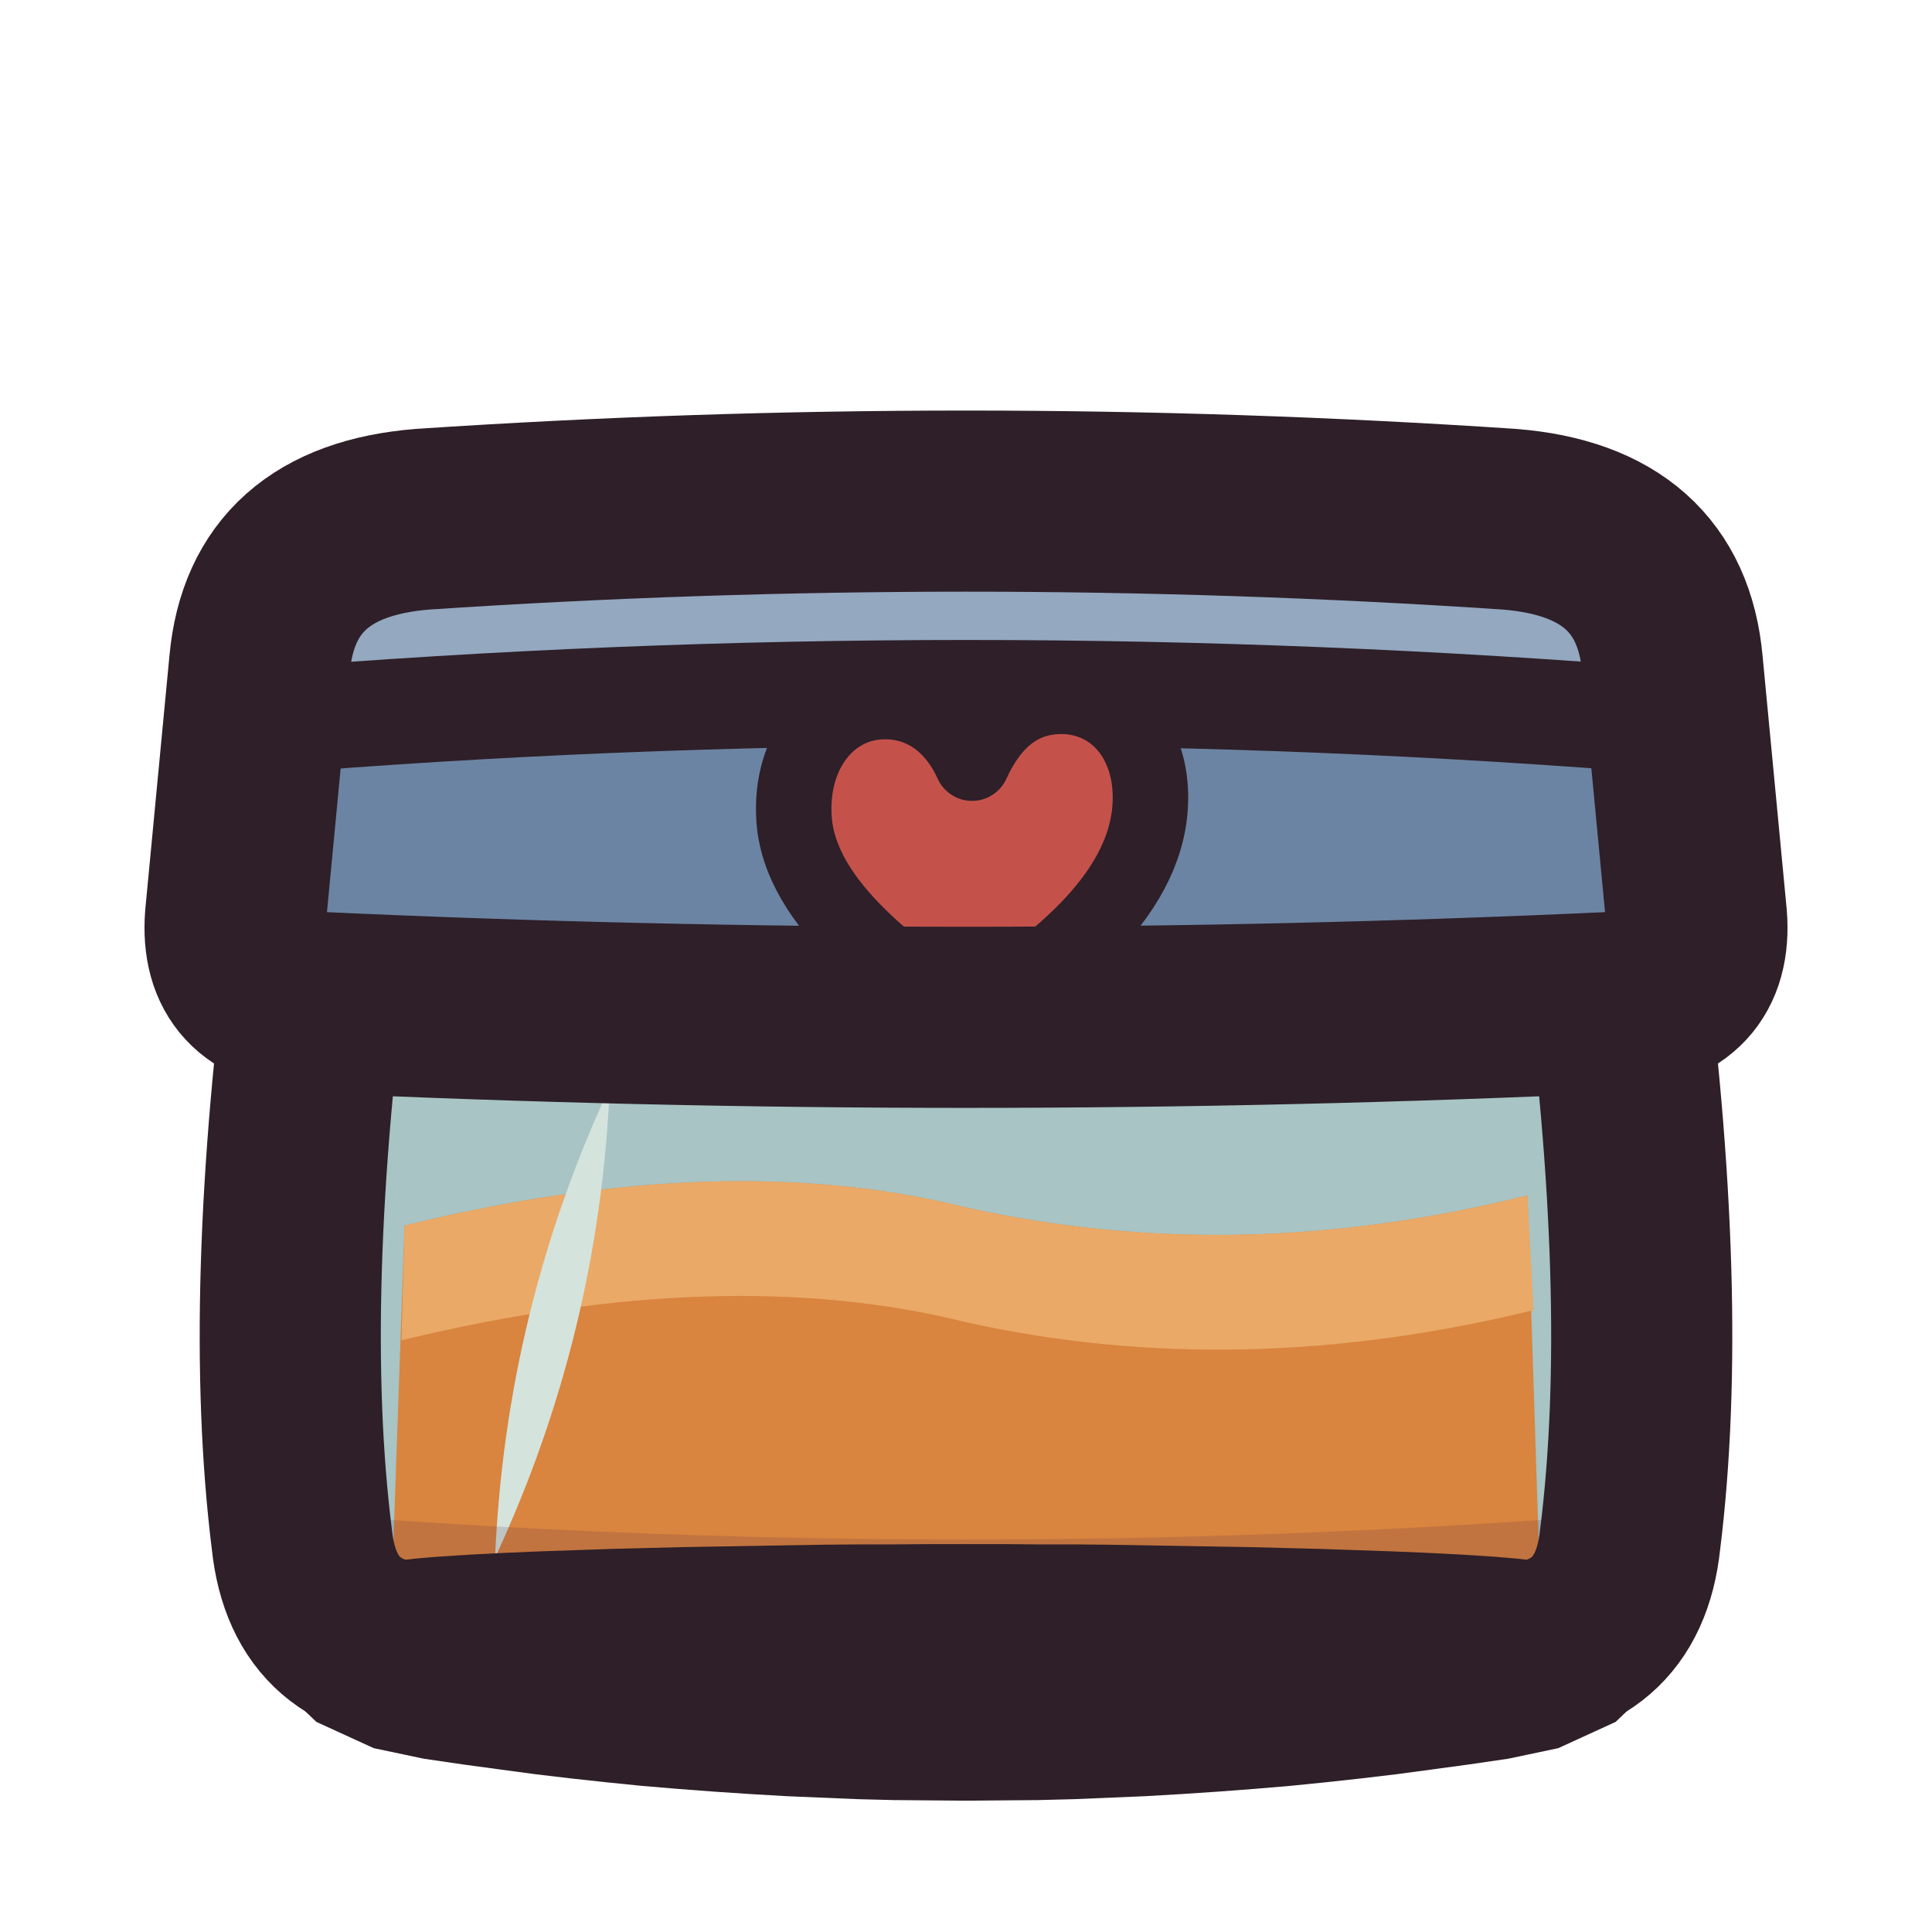
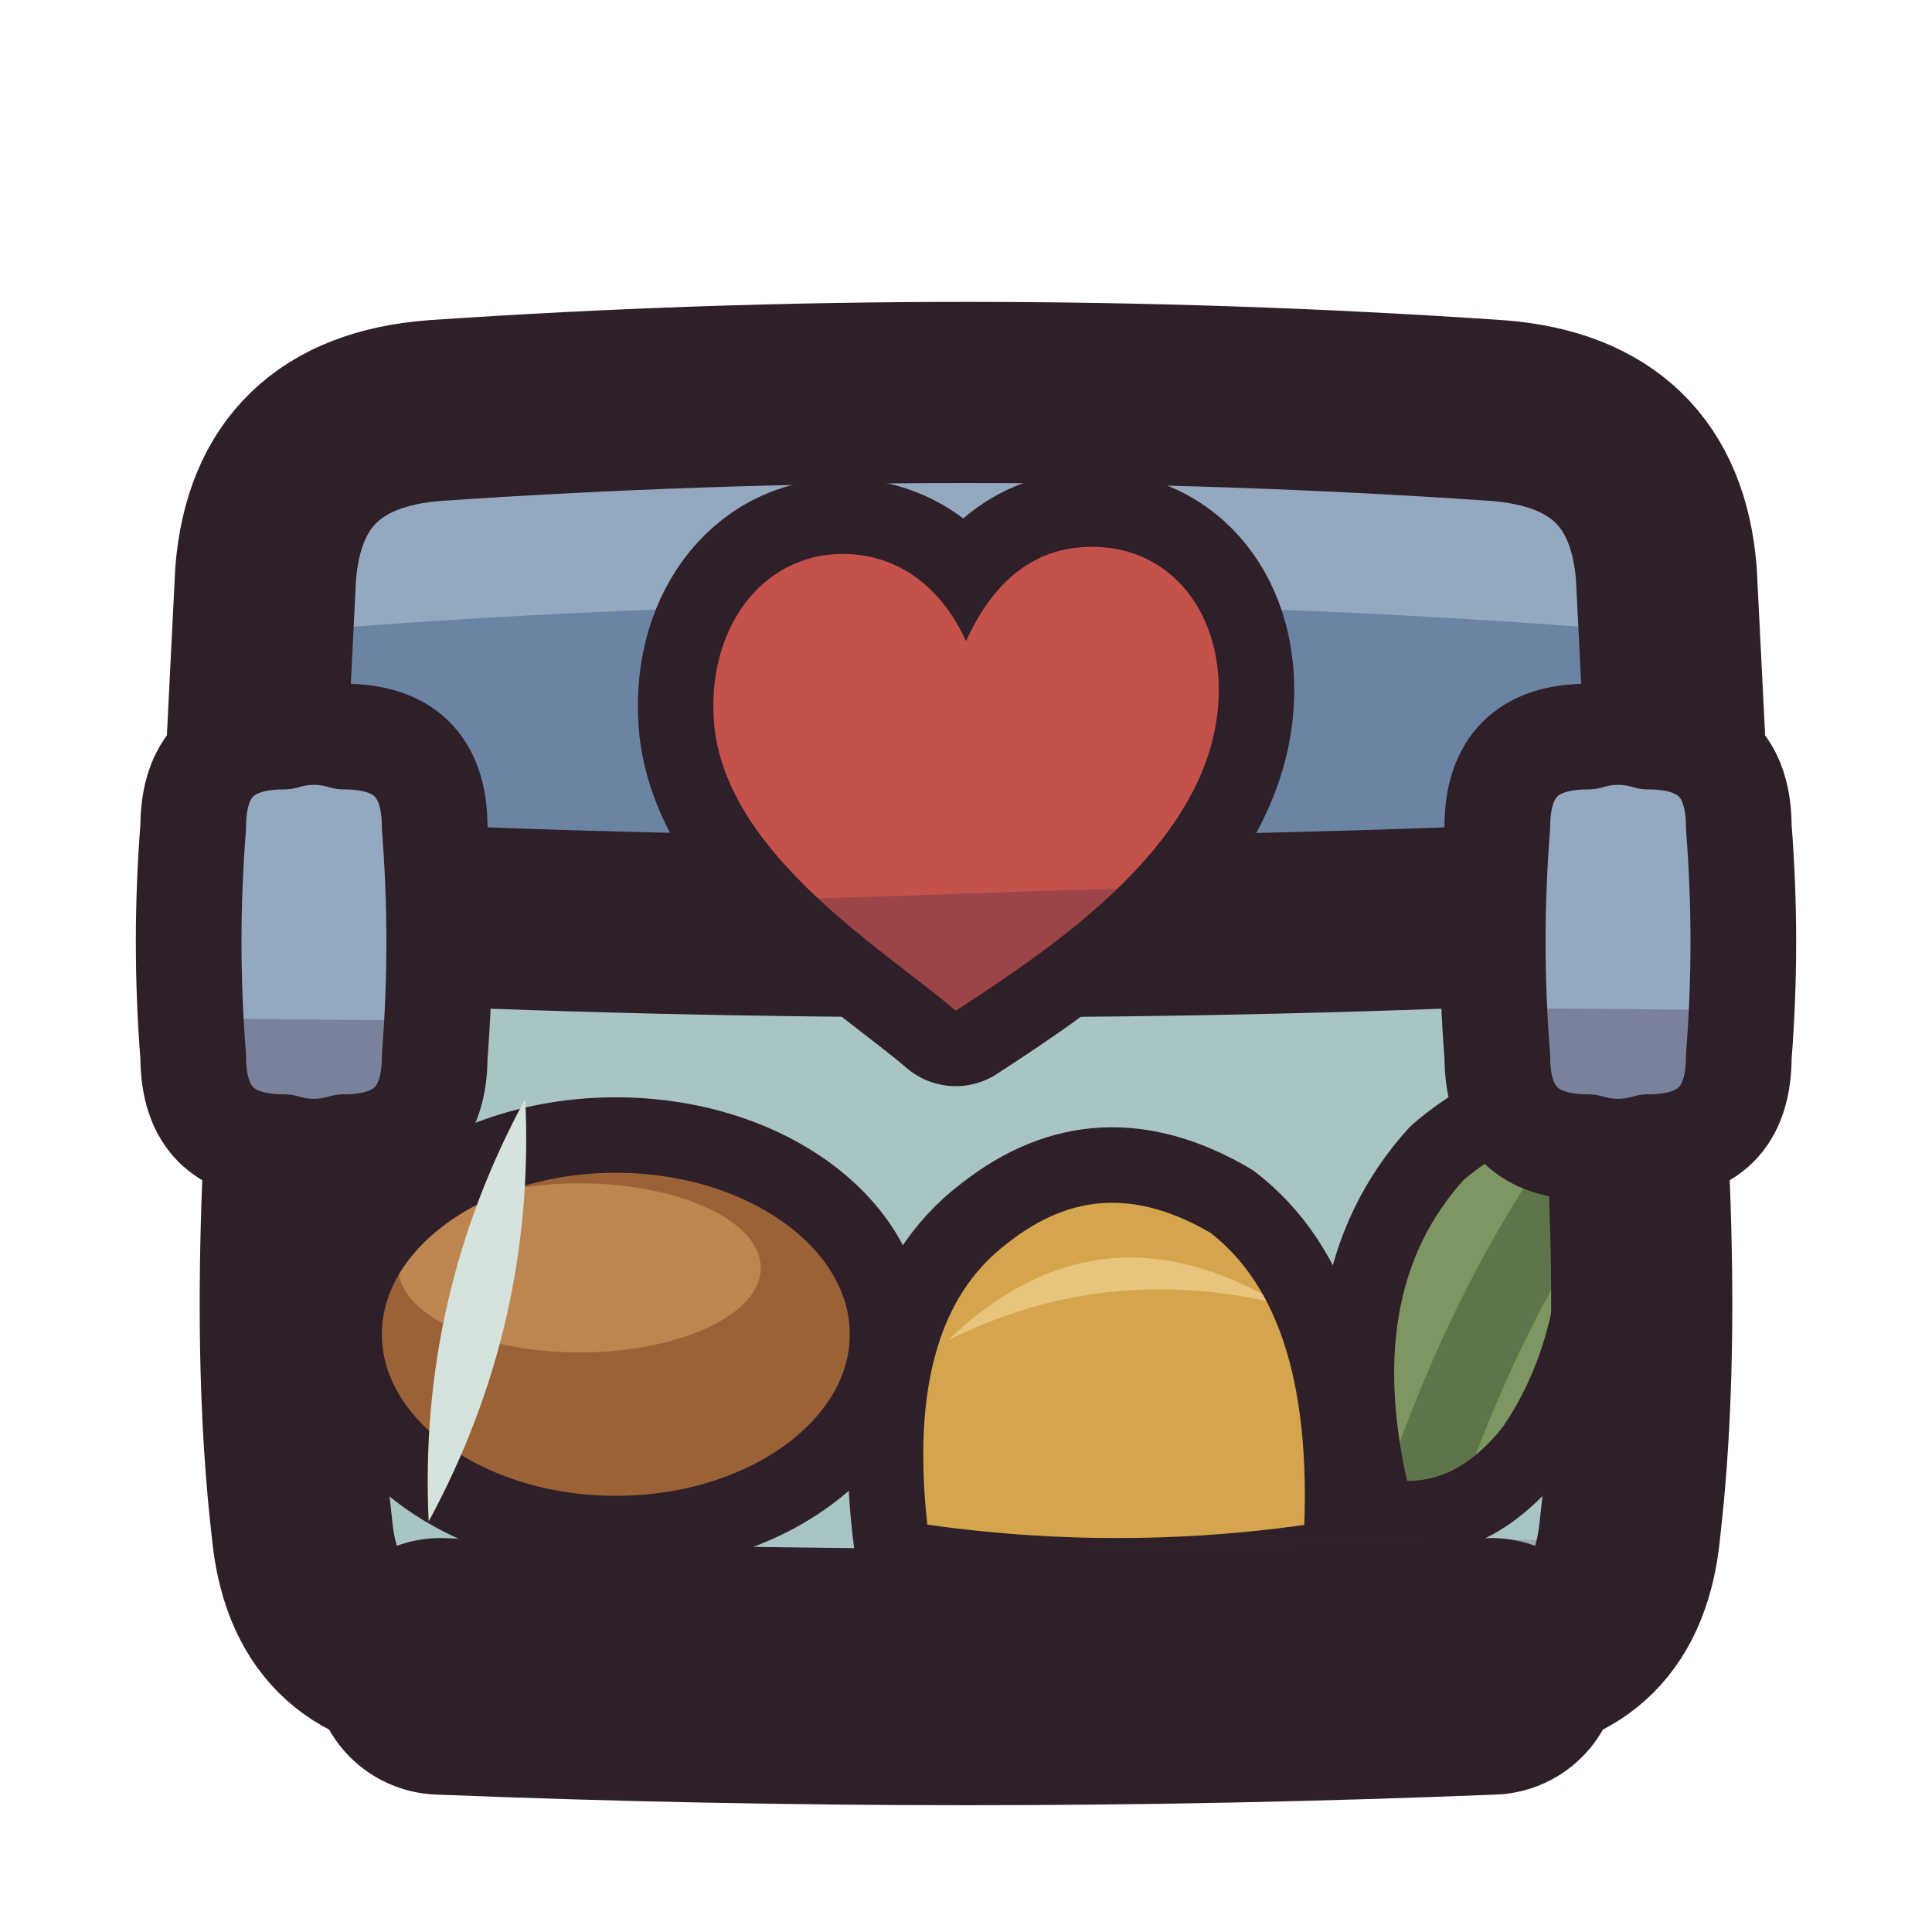
<svg xmlns="http://www.w3.org/2000/svg" viewBox="0 0 64 64" width="64" height="64">
  <defs>
    <clipPath id="icon-mom-meal-box">
-       <path d="M10.6 31Q32 30.2 53.4 31Q55 43 54 51Q53.6 54.8 49.6 54.8Q32 55.4 14.4 54.8Q10.4 54.8 10 51Q9 43 10.6 31Z" />
+       <path d="M10.6 28Q32 27.2 53.4 28Q55 42 54 50.6Q53.6 55 49.4 55.2Q32 55.9 14.6 55.2Q10.4 55 10 50.6Q9 42 10.6 28Z" />
+     </clipPath>
+     <clipPath id="icon-mom-meal-c0">
+       <path d="M9.4 24.4Q10.4 24.1 11.4 24.4Q14.4 24.4 14.4 27.4Q14.7 31.2 14.4 35Q14.4 38 11.4 38Q10.4 38.3 9.4 38Q6.4 38 6.4 35Q6.1 31.2 6.4 27.4Q6.4 24.4 9.4 24.4Z" />
+     </clipPath>
+     <clipPath id="icon-mom-meal-c1">
+       <path d="M52.6 24.4Q53.6 24.1 54.6 24.4Q57.6 24.4 57.6 27.4Q57.9 31.2 57.6 35Q57.6 38 54.6 38Q53.6 38.3 52.6 38Q49.6 38 49.6 35Q49.3 31.2 49.6 27.4Q49.6 24.4 52.6 24.4Z" />
+     </clipPath>
+     <clipPath id="icon-mom-meal-heart">
+       <path d="M31.66 33.48C29.28 31.44 24.18 28.38 23.67 24.13C23.33 20.9 25.2 18.35 27.92 18.35C29.96 18.35 31.32 19.71 32 21.24C32.85 19.37 34.21 18.01 36.42 18.12C38.97 18.25 40.67 20.56 40.33 23.62C39.82 28.04 35.06 31.27 31.66 33.48Z" />
    </clipPath>
  </defs>
  <g id="p-box">
-     <path d="M10.6 31Q32 30.2 53.4 31Q55 43 54 51Q53.6 54.8 49.6 54.8Q32 55.4 14.4 54.8Q10.4 54.8 10 51Q9 43 10.6 31Z" fill="#a8c4c4" />
-     <path d="M13.4 40.6Q24 38 32 40Q41 42 50.6 39.6L51 52L13 52Z" fill="#d9843f" clip-path="url(#icon-mom-meal-box)" />
-     <path d="M13.4 40.6Q24 38 32 40Q41 42 50.6 39.6L50.8 43.4Q41 45.8 32 43.8Q24 41.8 13.3 44.4Z" fill="#eaa967" />
-     <path d="M16.4 51.6Q19.85 44.18 20.2 36Q16.75 43.42 16.4 51.6Z" fill="#d4e3dc" />
-     <path d="M4 31L60 31L60 35.6Q32 37.4 4 35.6Z" fill="#3f2541" fill-opacity="0.3" clip-path="url(#icon-mom-meal-box)" />
-     <path d="M4 49.6Q32 52.4 60 49.6L60 60L4 60Z" fill="#3f2541" fill-opacity="0.16" clip-path="url(#icon-mom-meal-box)" />
-     <path d="M10.6 31Q32 30.2 53.4 31Q55 43 54 51Q53.6 54.8 49.6 54.8Q32 55.4 14.4 54.8Q10.4 54.8 10 51Q9 43 10.6 31Z" fill="none" stroke="#2e1f29" stroke-width="6" stroke-linecap="round" stroke-linejoin="round" />
-     <path d="M8.06 51.9L7.99 53.53L8.85 55.48L10.48 57.04L12.38 57.91L14.04 58.26L15.34 58.45L16.52 58.61L17.71 58.77L18.89 58.91L20.08 59.04L21.27 59.16L22.46 59.26L23.65 59.35L24.85 59.43L26.04 59.5L27.23 59.55L28.42 59.6L29.61 59.63L30.81 59.64L32 59.65L33.19 59.64L34.39 59.63L35.58 59.6L36.77 59.55L37.96 59.5L39.15 59.43L40.35 59.35L41.54 59.26L42.73 59.16L43.92 59.04L45.11 58.91L46.29 58.77L47.48 58.61L48.66 58.45L49.96 58.26L51.62 57.91L53.52 57.04L55.15 55.48L56.01 53.53L55.94 51.9L51.66 50.9L51.09 51.59L50.81 51.72L50.59 51.67L50.24 51.63L49.52 51.57L48.45 51.5L47.27 51.44L46.09 51.39L44.91 51.35L43.74 51.31L42.56 51.28L41.39 51.25L40.22 51.23L39.04 51.21L37.87 51.19L36.69 51.17L35.52 51.16L34.35 51.16L33.17 51.15L32 51.15L30.83 51.15L29.65 51.16L28.48 51.16L27.31 51.17L26.13 51.19L24.96 51.21L23.78 51.23L22.61 51.25L21.44 51.28L20.26 51.31L19.09 51.35L17.91 51.39L16.73 51.44L15.55 51.5L14.48 51.57L13.76 51.63L13.41 51.67L13.19 51.72L12.91 51.59L12.34 50.9Z" fill="#2e1f29" />
+     <path d="M10.6 28Q32 27.2 53.4 28Q55 42 54 50.6Q53.6 55 49.4 55.2Q32 55.9 14.6 55.2Q10.4 55 10 50.6Q9 42 10.6 28Z" fill="#a8c4c4" />
+     <path d="M45.6 50.2Q43.6 42.6 47.6 38.2Q50.4 35.8 52.6 36.8Q53.8 43.6 50.8 48Q48.6 50.8 45.6 50.2Z" fill="#7e9662" />
+     <path d="M47.4 48.6Q49.2 43.6 51.8 39.6" fill="none" stroke="#5e7449" stroke-width="2.5" stroke-linecap="round" stroke-linejoin="round" />
+     <path d="M45.6 50.2Q43.6 42.6 47.6 38.2Q50.4 35.8 52.6 36.8Q53.8 43.6 50.8 48Q48.6 50.8 45.6 50.2Z" fill="none" stroke="#2e1f29" stroke-width="2.5" stroke-linecap="round" stroke-linejoin="round" />
+     <path d="M29.6 51.6Q28.4 43.4 32.6 40.2Q36.4 37.2 40.8 39.8Q45 43 44.4 51.6Q37 52.8 29.6 51.6Z" fill="#d4a54c" />
+     <path d="M31.4 44.4Q36.4 39.6 42.4 43.2Q36.6 41.8 31.4 44.4Z" fill="#e8c47d" />
+     <path d="M29.6 51.6Q28.4 43.4 32.6 40.2Q36.4 37.2 40.8 39.8Q45 43 44.4 51.6Q37 52.8 29.6 51.6Z" fill="none" stroke="#2e1f29" stroke-width="2.5" stroke-linecap="round" stroke-linejoin="round" />
+     <path d="M11.4 44.2A9 6.6 0 1 0 29.4 44.2A9 6.6 0 1 0 11.4 44.2Z" fill="#9c6237" />
+     <path d="M13.2 42A6 2.8 0 1 0 25.2 42A6 2.8 0 1 0 13.2 42Z" fill="#bd8650" />
+     <path d="M11.4 44.2A9 6.6 0 1 0 29.4 44.2A9 6.6 0 1 0 11.4 44.2Z" fill="none" stroke="#2e1f29" stroke-width="2.5" stroke-linecap="round" stroke-linejoin="round" />
+     <path d="M14.2 50.4Q17.75 43.85 17.4 36.4Q13.85 42.95 14.2 50.4Z" fill="#d4e3dc" />
+     <path d="M0 51.5Q16 52.5 32 51.5Q48 50.5 64 51.5L64 64L0 64Z" fill="#3f2541" fill-opacity="0.16" clip-path="url(#icon-mom-meal-box)" />
+     <path d="M10.6 28Q32 27.2 53.4 28Q55 42 54 50.6Q53.6 55 49.4 55.2Q32 55.9 14.6 55.2Q10.4 55 10 50.6Q9 42 10.6 28Z" fill="none" stroke="#2e1f29" stroke-width="6" stroke-linecap="round" stroke-linejoin="round" />
+     <path d="M14.6 55.2Q32 55.9 49.4 55.2" fill="none" stroke="#2e1f29" stroke-width="8.5" stroke-linecap="round" stroke-linejoin="round" />
  </g>
  <g id="p-lid">
-     <path d="M8.6 22Q9 17.6 14 17.2Q32 16 50 17.2Q55 17.6 55.4 22L56.2 30.4Q56.4 33 53.6 33.2Q32 34.2 10.4 33.2Q7.6 33 7.8 30.4Z" fill="#6c84a3" />
-     <path d="M8.6 22Q9 17.6 14 17.2Q32 16 50 17.2Q55 17.6 55.4 22L55.5 23.8Q32 22 8.5 23.8Z" fill="#94a8c0" />
-     <path d="M8.7 23.9Q32 22 55.4 23.9" fill="none" stroke="#2e1f29" stroke-width="3.5" stroke-linecap="round" stroke-linejoin="round" />
-     <path d="M31.96 33.92C30.28 32.48 26.68 30.32 26.32 27.32C26.08 25.04 27.4 23.24 29.32 23.24C30.76 23.24 31.72 24.2 32.2 25.28C32.8 23.96 33.76 23 35.32 23.07C37.12 23.17 38.32 24.8 38.08 26.96C37.72 30.08 34.36 32.36 31.96 33.92Z" fill="#c4524b" />
-     <path d="M31.96 33.92C30.28 32.48 26.68 30.32 26.32 27.32C26.08 25.04 27.4 23.24 29.32 23.24C30.76 23.24 31.72 24.2 32.2 25.28C32.8 23.96 33.76 23 35.32 23.07C37.12 23.17 38.32 24.8 38.08 26.96C37.72 30.08 34.36 32.36 31.96 33.92Z" fill="none" stroke="#2e1f29" stroke-width="2.5" stroke-linecap="round" stroke-linejoin="round" />
-     <path d="M8.6 22Q9 17.6 14 17.2Q32 16 50 17.2Q55 17.6 55.4 22L56.2 30.4Q56.4 33 53.6 33.2Q32 34.2 10.4 33.2Q7.6 33 7.8 30.4Z" fill="none" stroke="#2e1f29" stroke-width="6" stroke-linecap="round" stroke-linejoin="round" />
+     <path d="M8.8 19Q9.2 14 14.4 13.6Q32 12.4 49.6 13.6Q54.8 14 55.2 19L55.6 27Q55.8 30 52.8 30.2Q32 31.2 11.2 30.2Q8.2 30 8.4 27Z" fill="#6c84a3" />
+     <path d="M8.8 19Q9.2 14 14.4 13.6Q32 12.4 49.6 13.6Q54.8 14 55.2 19L55.3 21Q32 19 8.7 21Z" fill="#94a8c0" />
+     <path d="M8.8 19Q9.2 14 14.4 13.6Q32 12.4 49.6 13.6Q54.8 14 55.2 19L55.6 27Q55.8 30 52.8 30.2Q32 31.2 11.2 30.2Q8.2 30 8.4 27Z" fill="none" stroke="#2e1f29" stroke-width="6" stroke-linecap="round" stroke-linejoin="round" />
+   </g>
+   <g id="p-latches">
+     <path d="M9.4 24.4Q10.4 24.1 11.4 24.4Q14.4 24.4 14.4 27.4Q14.7 31.2 14.4 35Q14.4 38 11.4 38Q10.4 38.3 9.4 38Q6.4 38 6.4 35Q6.1 31.2 6.4 27.4Q6.4 24.4 9.4 24.4Z" fill="#94a8c0" />
+     <path d="M0 33.6Q16 34 32 33.6Q48 33.2 64 33.6L64 64L0 64Z" fill="#3f2541" fill-opacity="0.3" clip-path="url(#icon-mom-meal-c0)" />
+     <path d="M9.4 24.4Q10.4 24.1 11.4 24.4Q14.4 24.4 14.4 27.4Q14.7 31.2 14.4 35Q14.4 38 11.4 38Q10.4 38.3 9.4 38Q6.4 38 6.4 35Q6.1 31.2 6.4 27.4Q6.4 24.4 9.4 24.4Z" fill="none" stroke="#2e1f29" stroke-width="3.5" stroke-linecap="round" stroke-linejoin="round" />
+     <path d="M52.6 24.4Q53.6 24.1 54.6 24.4Q57.6 24.4 57.6 27.4Q57.9 31.2 57.6 35Q57.6 38 54.6 38Q53.6 38.3 52.6 38Q49.6 38 49.6 35Q49.3 31.2 49.6 27.4Q49.6 24.4 52.6 24.4Z" fill="#94a8c0" />
+     <path d="M0 33.6Q16 34 32 33.6Q48 33.2 64 33.6L64 64L0 64Z" fill="#3f2541" fill-opacity="0.3" clip-path="url(#icon-mom-meal-c1)" />
+     <path d="M52.6 24.4Q53.6 24.1 54.6 24.4Q57.6 24.4 57.6 27.4Q57.9 31.2 57.6 35Q57.6 38 54.6 38Q53.6 38.3 52.6 38Q49.6 38 49.6 35Q49.3 31.2 49.6 27.4Q49.6 24.4 52.6 24.4Z" fill="none" stroke="#2e1f29" stroke-width="3.5" stroke-linecap="round" stroke-linejoin="round" />
+   </g>
+   <g id="p-heart">
+     <path d="M31.66 33.48C29.28 31.44 24.18 28.38 23.67 24.13C23.33 20.9 25.2 18.35 27.92 18.35C29.96 18.35 31.32 19.71 32 21.24C32.85 19.37 34.21 18.01 36.42 18.12C38.97 18.25 40.67 20.56 40.33 23.62C39.82 28.04 35.06 31.27 31.66 33.48Z" fill="none" stroke="#2e1f29" stroke-width="5" stroke-linecap="round" stroke-linejoin="round" />
+     <path d="M31.66 33.48C29.28 31.44 24.18 28.38 23.67 24.13C23.33 20.9 25.2 18.35 27.92 18.35C29.96 18.35 31.32 19.71 32 21.24C32.85 19.37 34.21 18.01 36.42 18.12C38.97 18.25 40.67 20.56 40.33 23.62C39.82 28.04 35.06 31.27 31.66 33.48Z" fill="#c4524b" />
+     <path d="M0 29.6Q16 30.2 32 29.6Q48 29 64 29.6L64 64L0 64Z" fill="#3f2541" fill-opacity="0.3" clip-path="url(#icon-mom-meal-heart)" />
  </g>
</svg>
